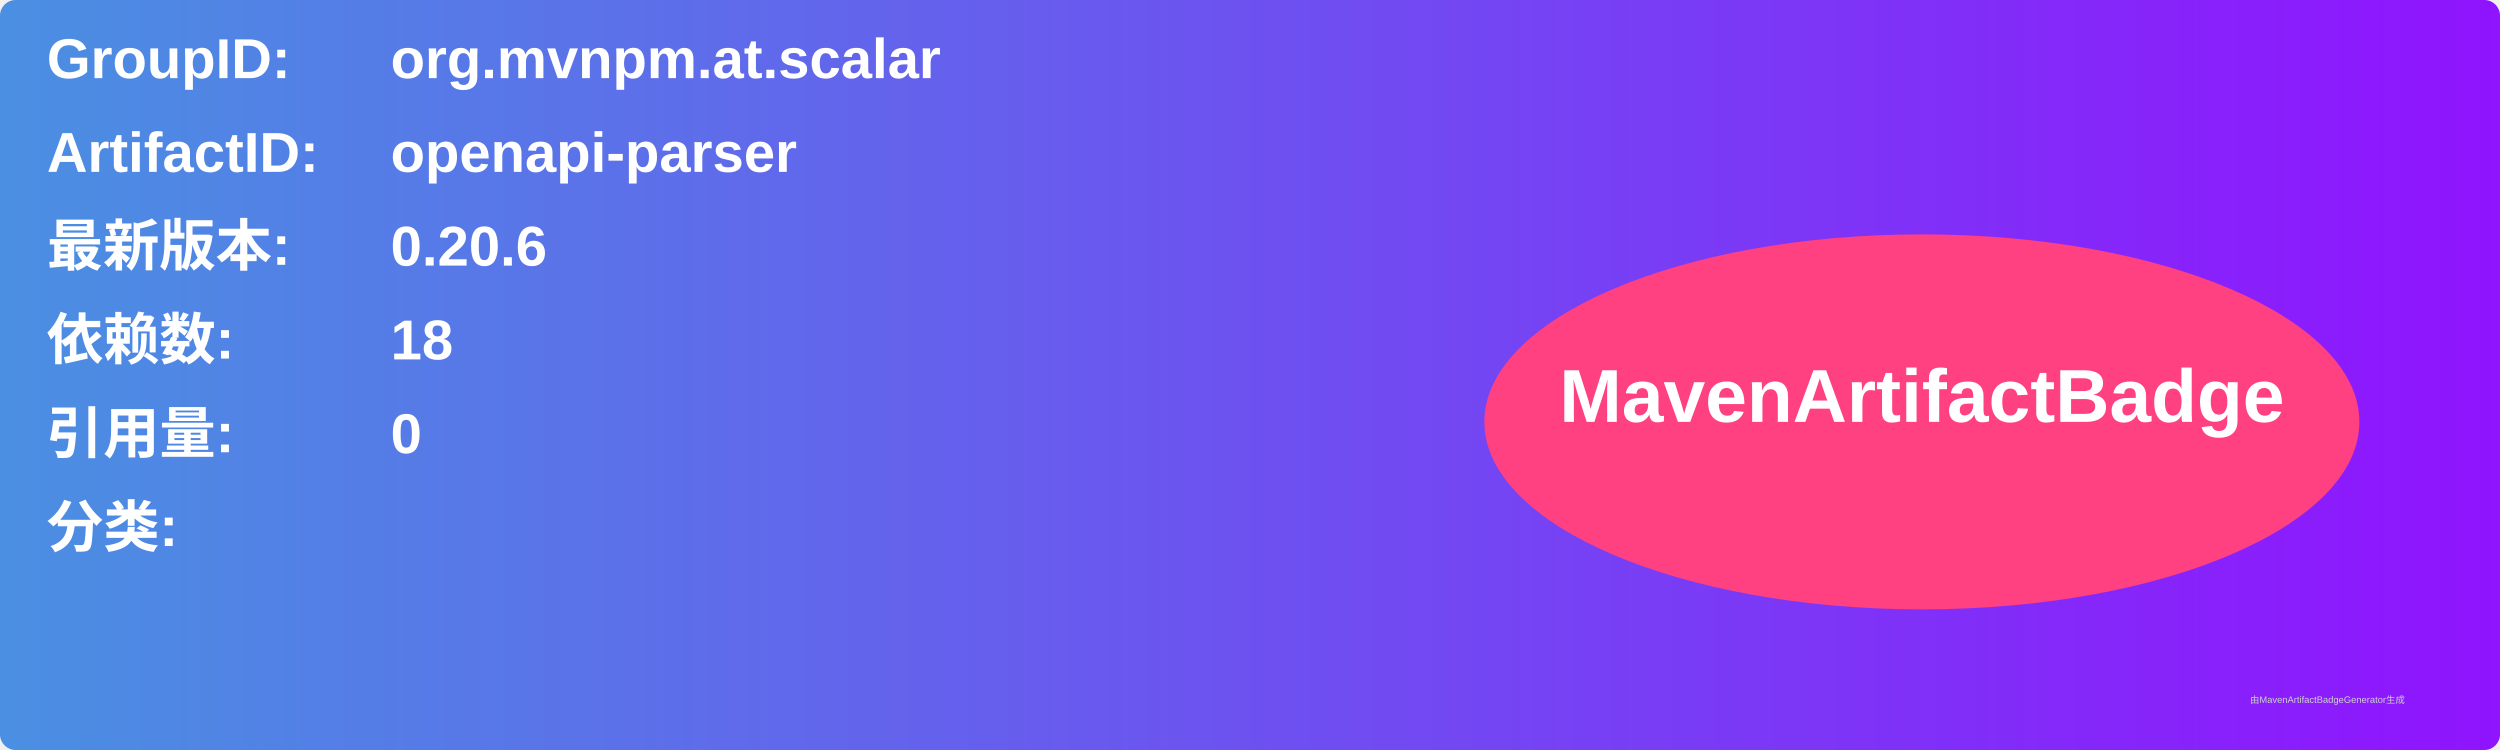
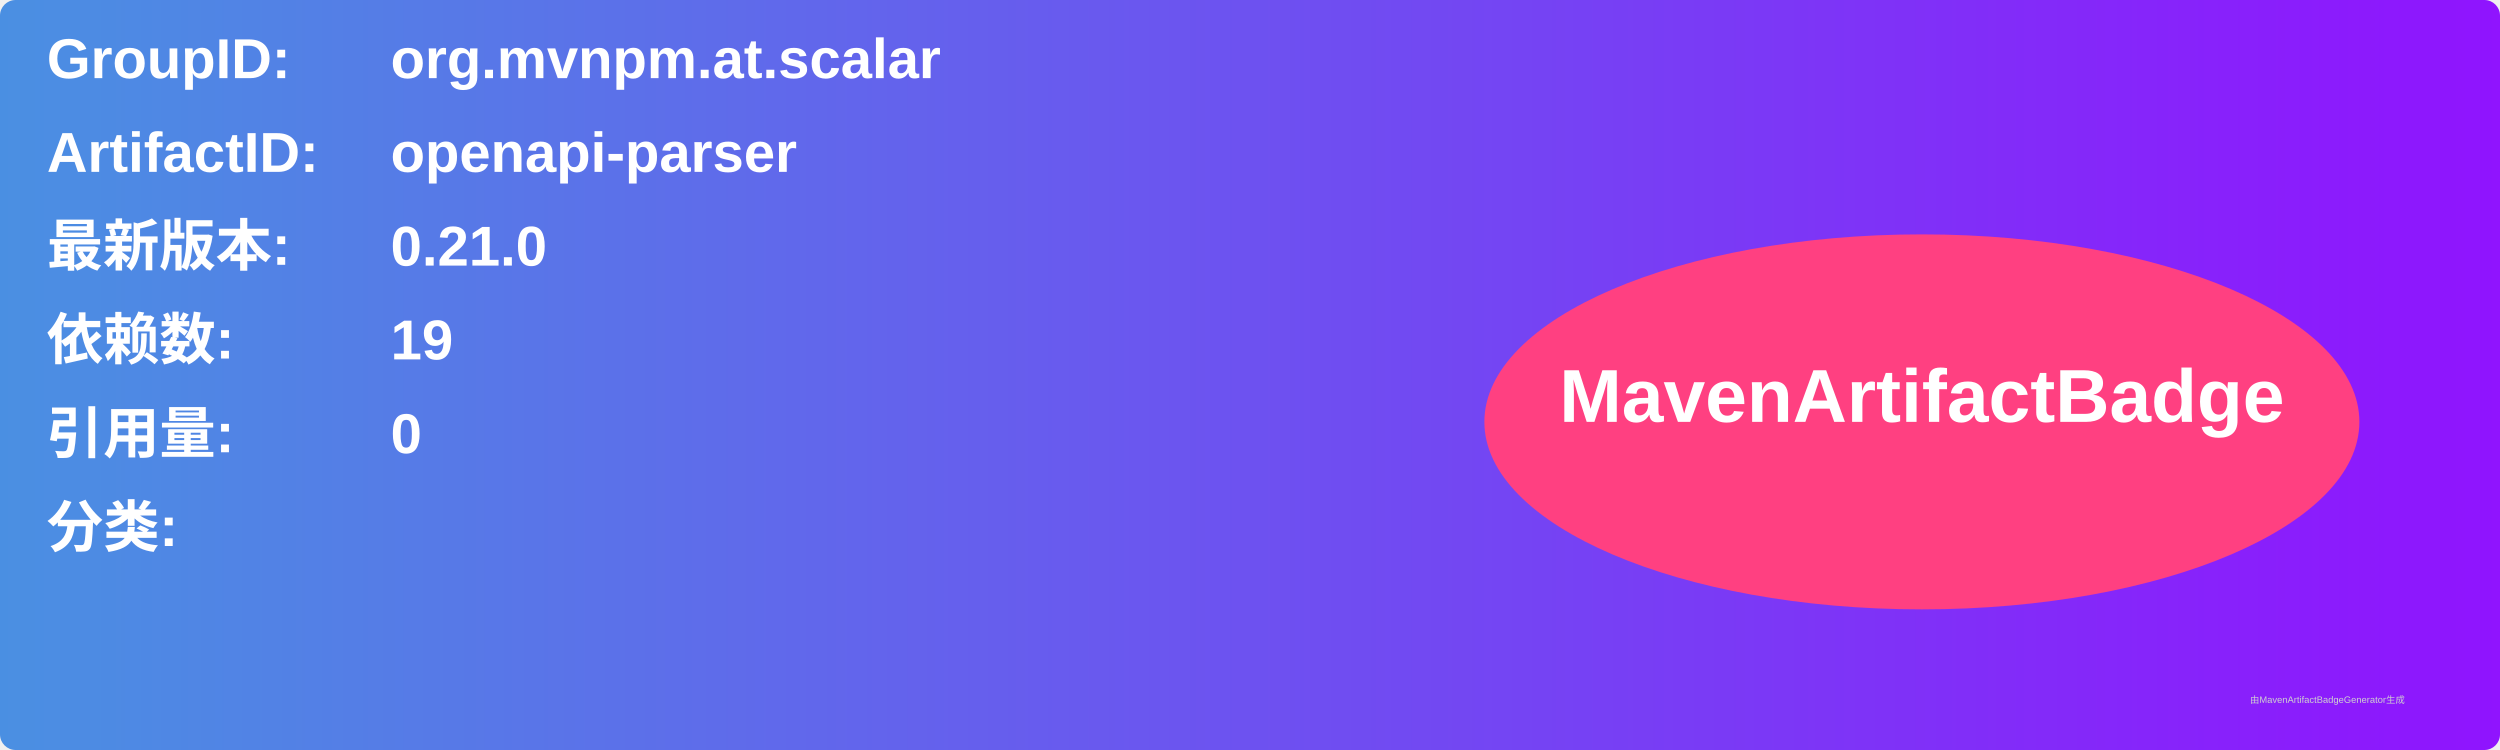
<svg xmlns="http://www.w3.org/2000/svg" width="800" height="240" viewBox="0 0 800 240">
  <linearGradient id="grad" x1="0%" y1="0%" x2="100%" y2="0%">
    <stop offset="0%" stop-color="#4a90e2" />
    <stop offset="100%" stop-color="#9013fe" />
  </linearGradient>
  <rect width="100%" height="100%" rx="5" ry="5" fill="url(#grad)" />
  <g transform="translate(15, 15)">
    <text x="0" y="10" font-family="Arial" font-size="18" fill="white" font-weight="bold" width="260">GroupID:</text>
    <text x="110" y="10" font-family="Arial" font-size="18" fill="white" font-weight="bold" width="460">org.mvnpm.at.scalar</text>
    <text x="0" y="40" font-family="Arial" font-size="18" fill="white" font-weight="bold" width="260">ArtifactID:</text>
    <text x="110" y="40" font-family="Arial" font-size="18" fill="white" font-weight="bold" width="460">openapi-parser</text>
    <text x="0" y="70" font-family="Arial" font-size="18" fill="white" font-weight="bold">最新版本:</text>
    <text x="110" y="70" font-family="Arial" font-size="18" fill="white" font-weight="bold">
-       <tspan font-weight="bold">0.20.6</tspan>
+       <tspan font-weight="bold">0.21.0</tspan>
    </text>
    <text x="0" y="100" font-family="Arial" font-size="18" fill="white" font-weight="bold">依赖数: </text>
    <text x="110" y="100" font-family="Arial" font-size="18" fill="white">
-       <tspan font-weight="bold">18</tspan>
+       <tspan font-weight="bold">19</tspan>
    </text>
    <text x="0" y="130" font-family="Arial" font-size="18" fill="white" font-weight="bold">引用量: </text>
    <text x="110" y="130" font-family="Arial" font-size="18" fill="white">
      <tspan font-weight="bold">0</tspan>
    </text>
    <text x="0" y="160" font-family="Arial" font-size="18" fill="white" font-weight="bold">分类:</text>
    <text x="10" y="190" font-family="Arial" font-size="10" fill="white">
      <tspan font-weight="bold" />
    </text>
    <ellipse cx="600" cy="120" rx="140" ry="60" fill="#ff4081" />
    <text x="600" y="120" text-anchor="middle" font-family="Arial" font-size="24" fill="white" font-weight="bold">MavenArtifactBadge</text>
  </g>
  <text x="720" y="225" font-family="Arial" font-size="3" fill="#d0d0d0">由MavenArtifactBadgeGenerator生成</text>
</svg>
